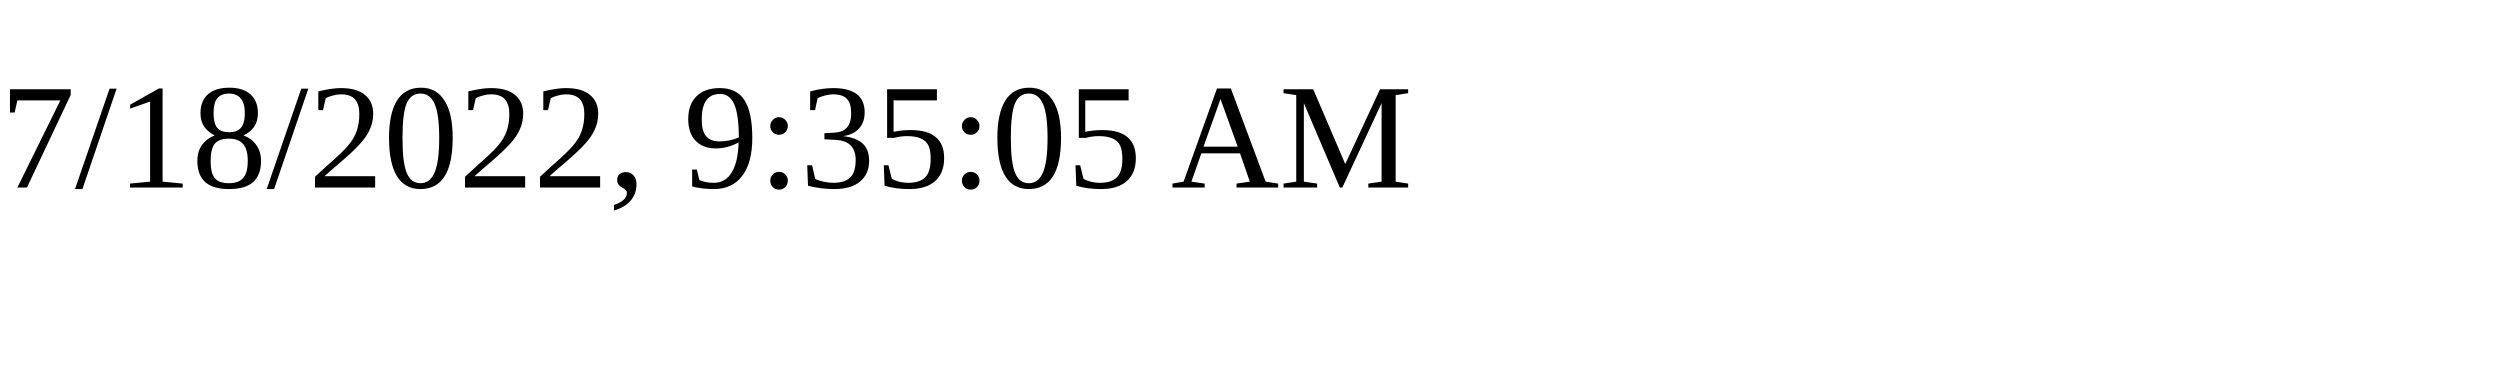
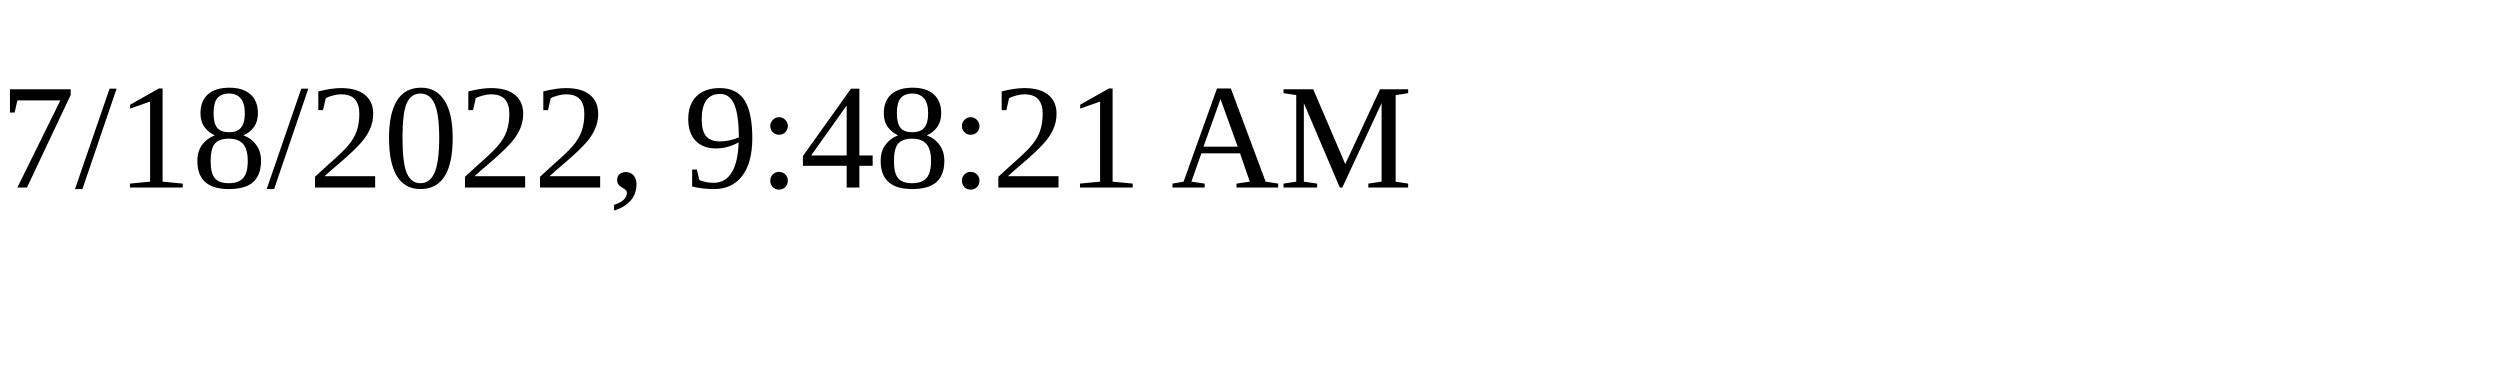
<svg xmlns="http://www.w3.org/2000/svg" height="30" width="200">
-   <text x="0" y="15">7/18/2022, 9:35:05 AM</text>
+   <text x="0" y="15">7/18/2022, 9:48:21 AM</text>
</svg>
